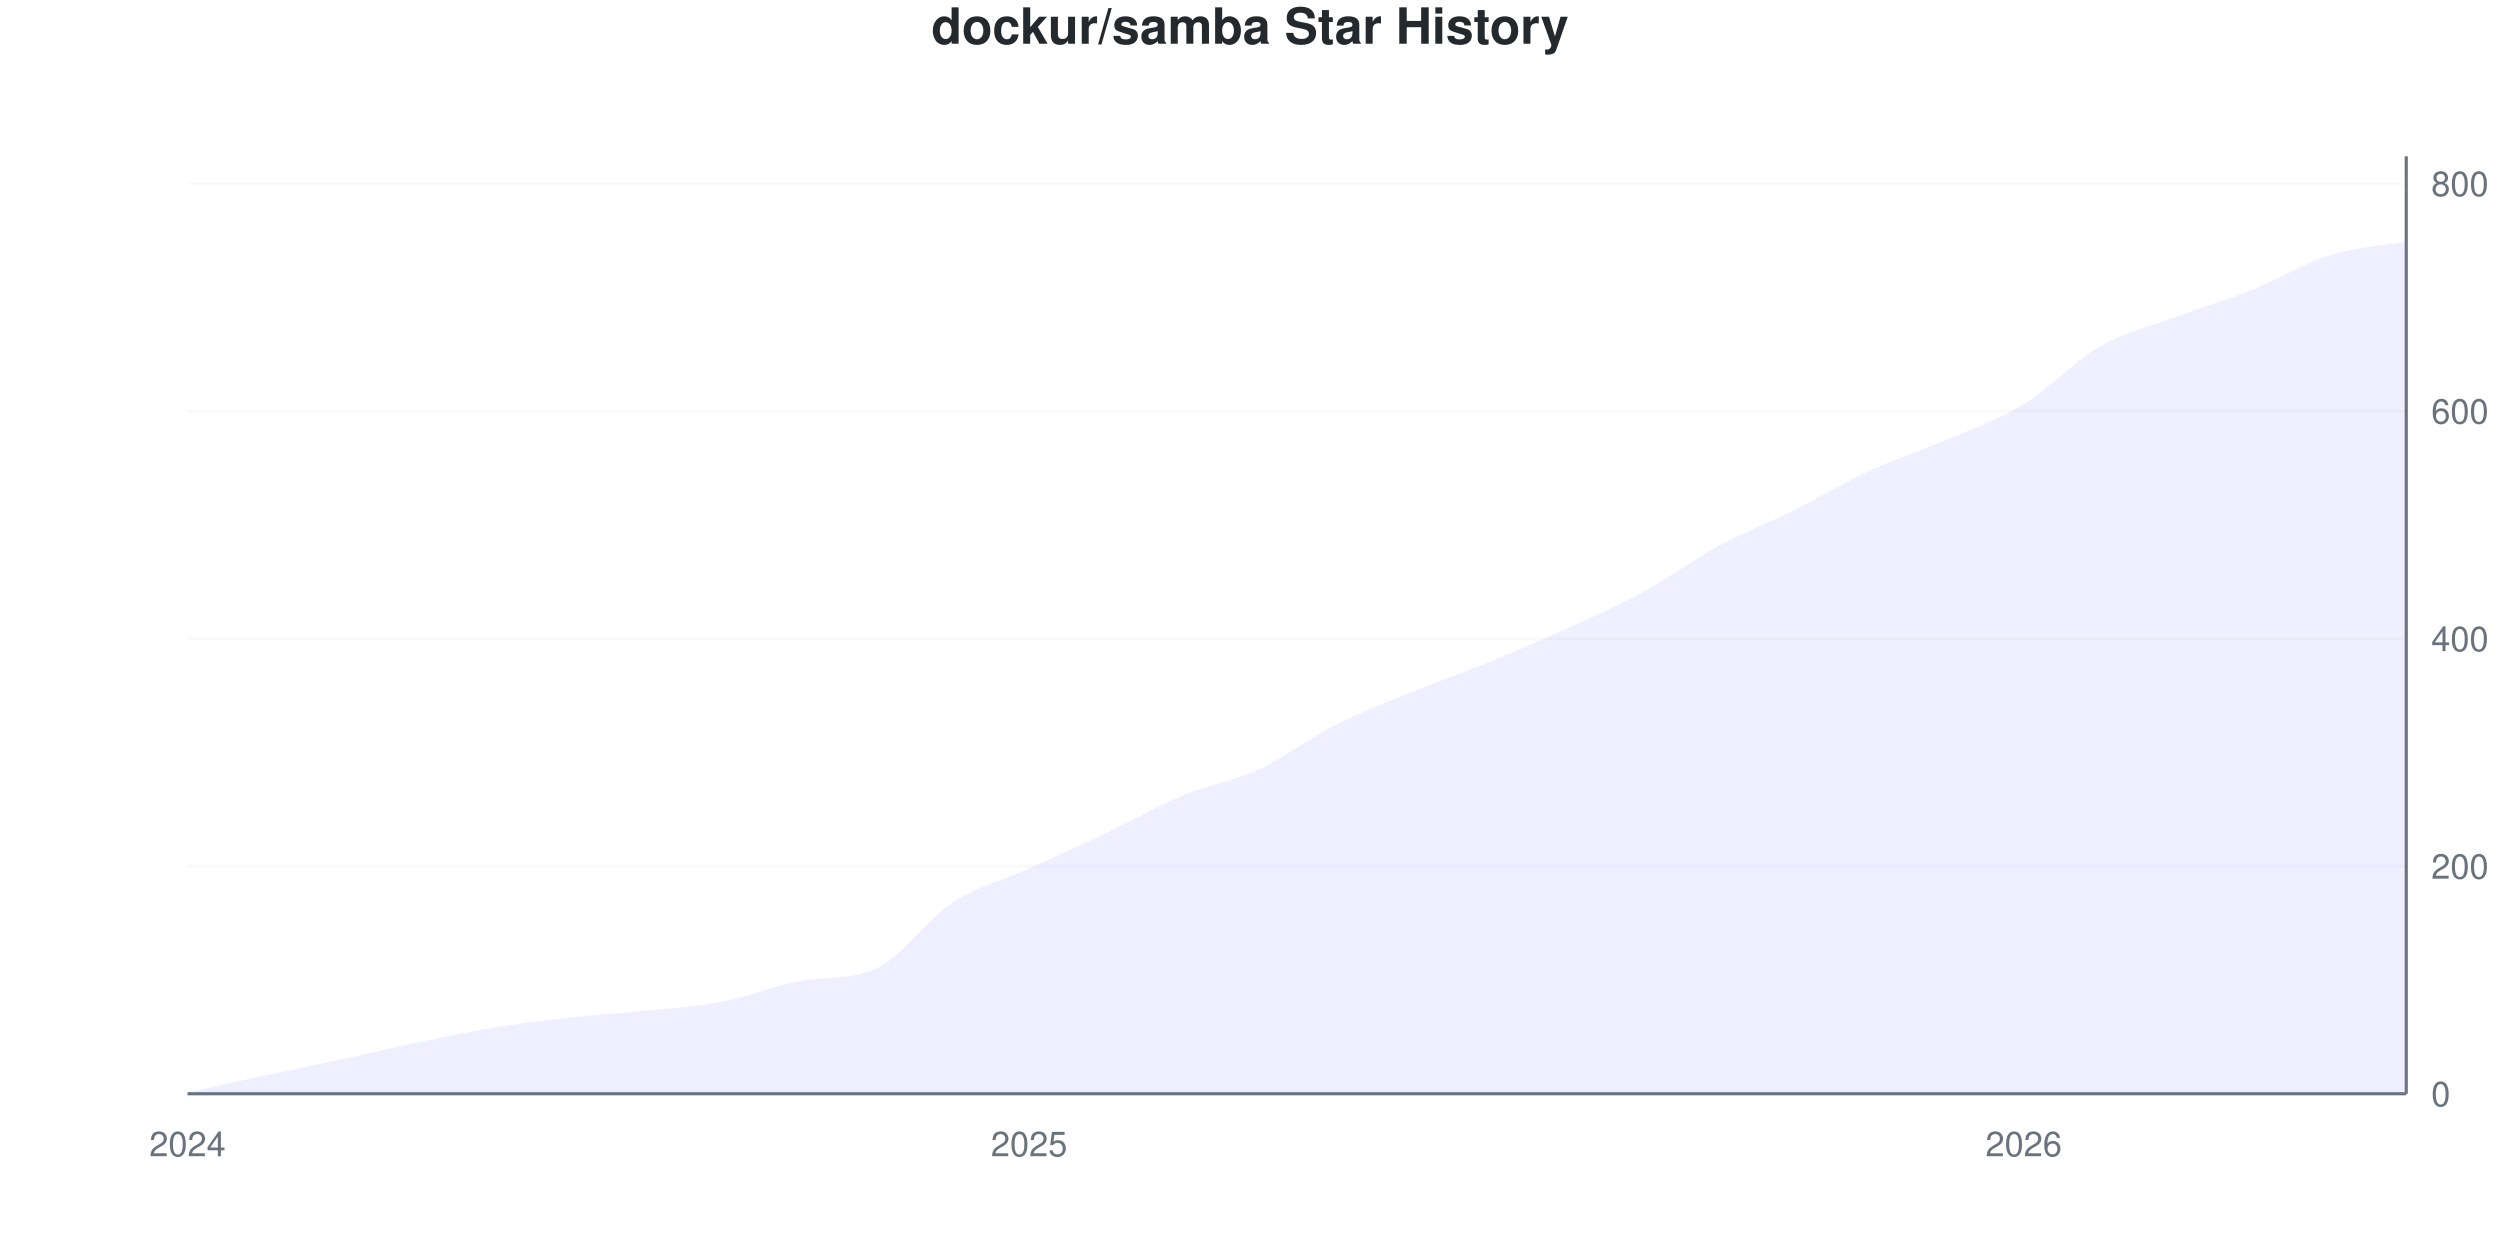
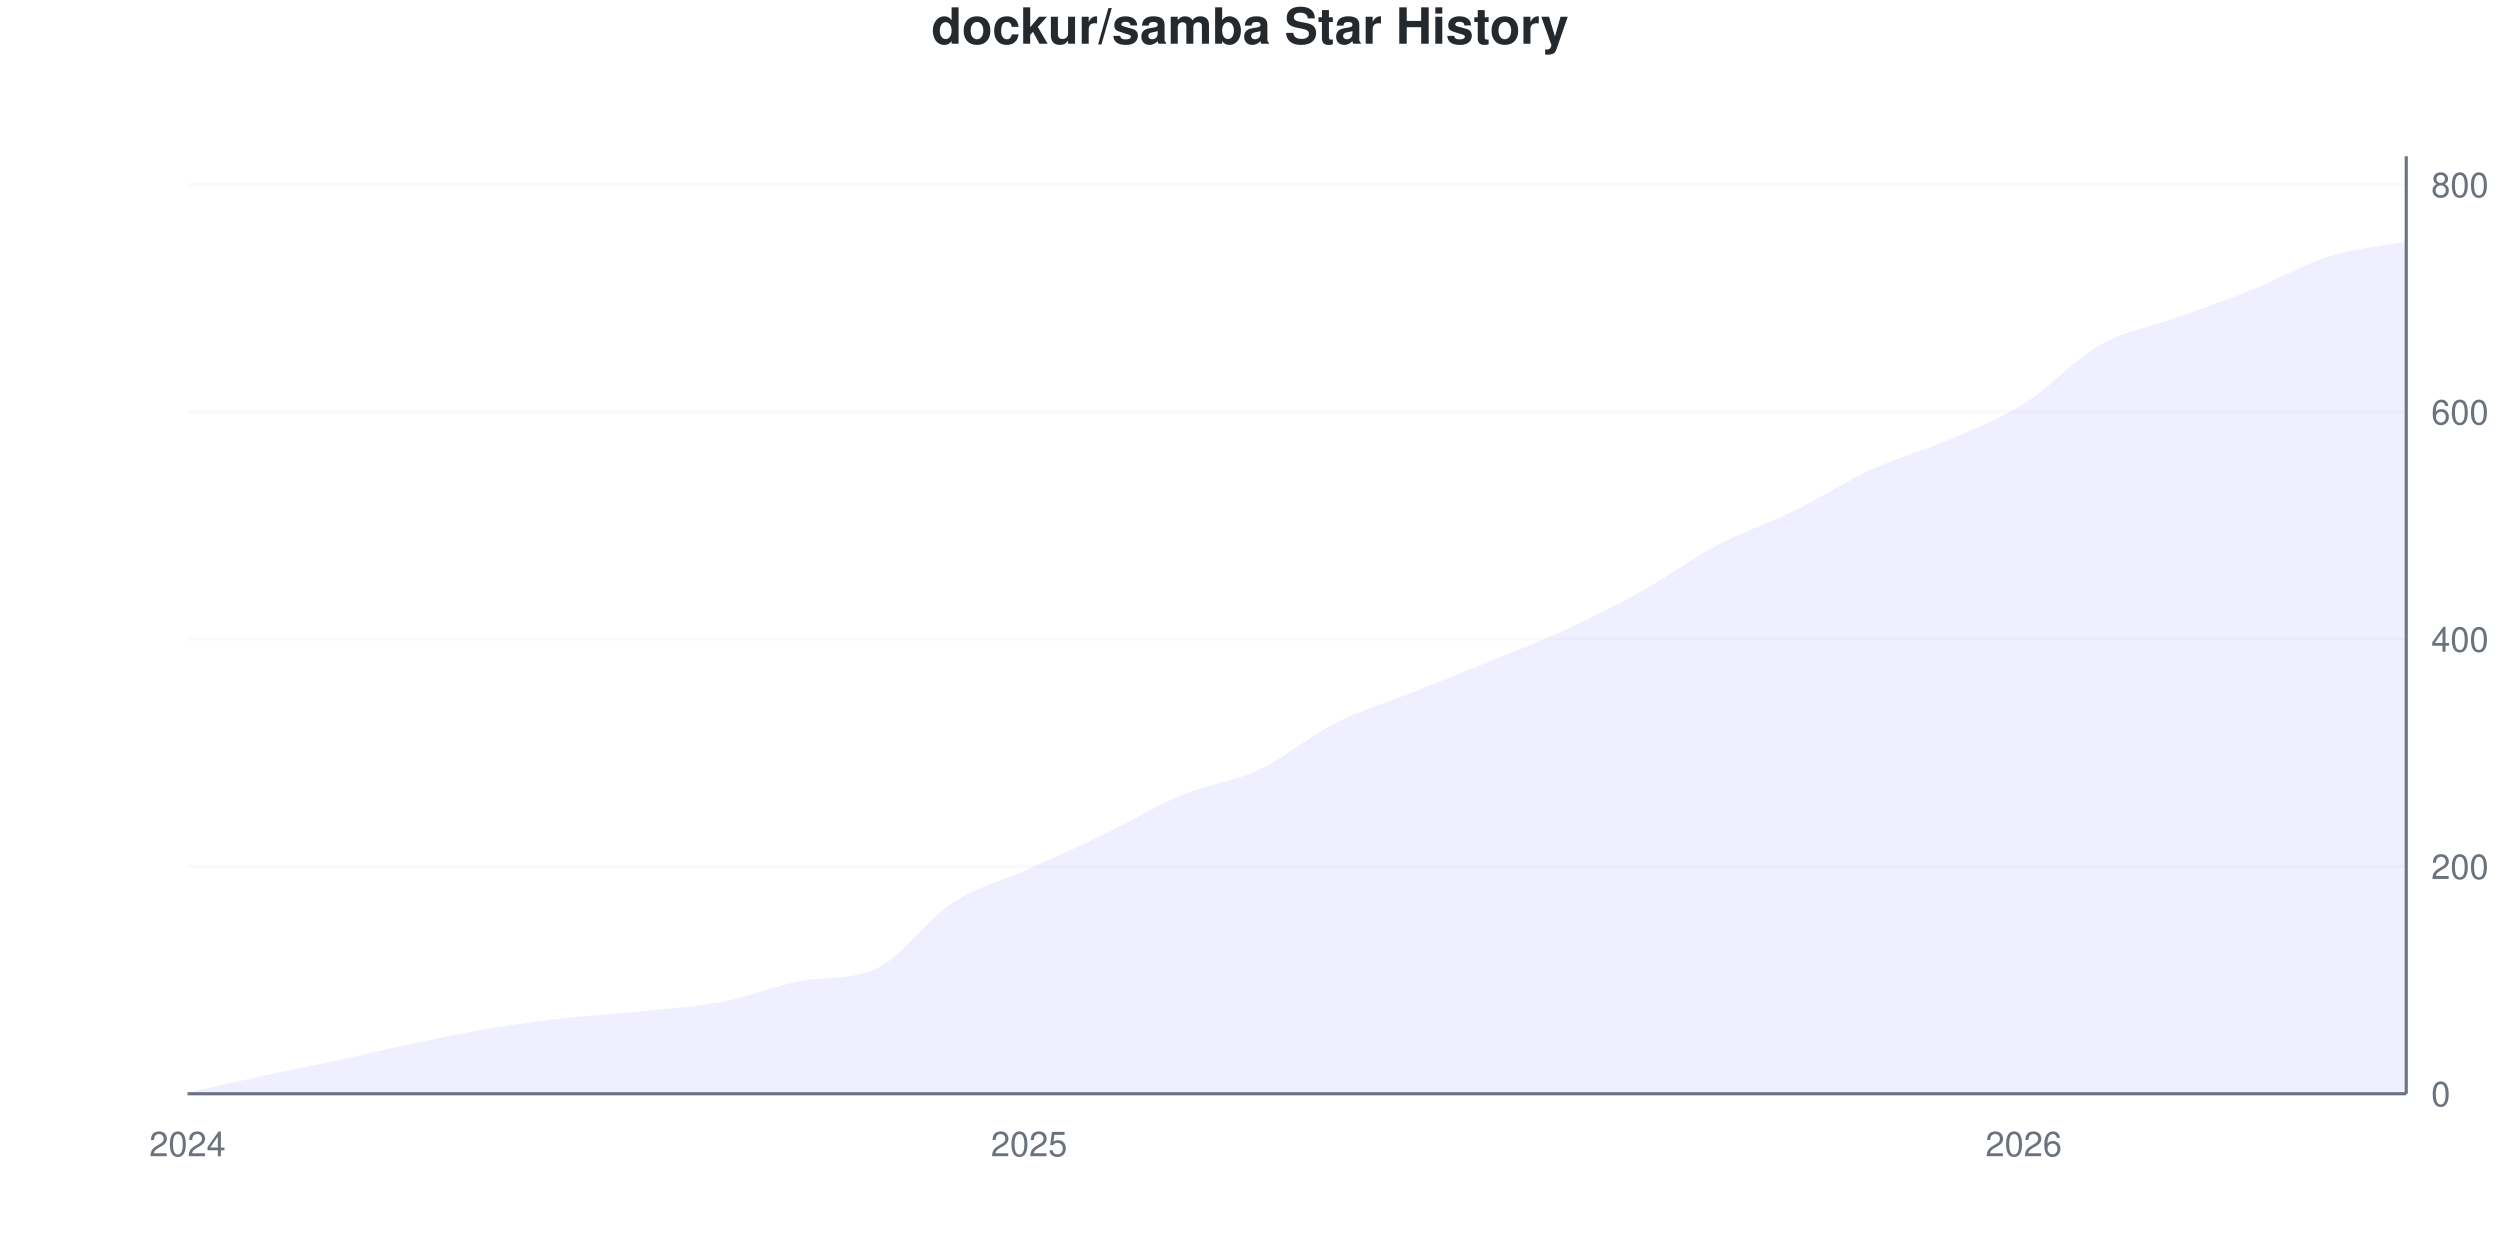
<svg xmlns="http://www.w3.org/2000/svg" viewBox="0 0 800 400" width="800" height="400">
  <style>
    @keyframes drawLine {
      to { stroke-dashoffset: 0; }
    }
    @keyframes fadeInPoint {
      from { opacity: 0; }
      to { opacity: 1; }
    }
    .data-line-0 {
      stroke-dasharray: 1156;
      stroke-dashoffset: 1156;
      animation: drawLine 2s ease-out forwards;
    }
    .data-point {
      opacity: 0;
      animation: fadeInPoint 0.5s ease-out forwards;
    }
    .chart-bg { fill: #fff; }
    .chart-text { fill: #24292e; }
    .chart-muted { fill: #6a737d; }
    .chart-grid { stroke: #eee; }
    .chart-axis { stroke: #6a737d; }
    @media (prefers-color-scheme: dark) {
      .chart-bg { fill: #0d1117; }
      .chart-text { fill: #e6edf3; }
      .chart-muted { fill: #8b949e; }
      .chart-grid { stroke: #21262d; }
      .chart-axis { stroke: #8b949e; }
    }
  </style>
  <rect width="800" height="400" class="chart-bg" />
  <text x="400" y="14" text-anchor="middle" class="chart-text" font-size="16" font-weight="bold" font-family="-apple-system, BlinkMacSystemFont, 'Segoe UI', Helvetica, Arial, sans-serif">dockur/samba Star History</text>
  <g class="grid">
    <line x1="60" y1="350" x2="770" y2="350" class="chart-grid" stroke-opacity="0.3" />
    <text x="778" y="354" text-anchor="start" class="chart-muted" font-size="11" font-family="-apple-system, BlinkMacSystemFont, 'Segoe UI', Helvetica, Arial, sans-serif">0</text>
-     <line x1="60" y1="277.184" x2="770" y2="277.184" class="chart-grid" stroke-opacity="0.3" />
-     <text x="778" y="281.184" text-anchor="start" class="chart-muted" font-size="11" font-family="-apple-system, BlinkMacSystemFont, 'Segoe UI', Helvetica, Arial, sans-serif">200</text>
-     <line x1="60" y1="204.369" x2="770" y2="204.369" class="chart-grid" stroke-opacity="0.3" />
-     <text x="778" y="208.369" text-anchor="start" class="chart-muted" font-size="11" font-family="-apple-system, BlinkMacSystemFont, 'Segoe UI', Helvetica, Arial, sans-serif">400</text>
-     <line x1="60" y1="131.553" x2="770" y2="131.553" class="chart-grid" stroke-opacity="0.3" />
-     <text x="778" y="135.553" text-anchor="start" class="chart-muted" font-size="11" font-family="-apple-system, BlinkMacSystemFont, 'Segoe UI', Helvetica, Arial, sans-serif">600</text>
-     <line x1="60" y1="58.738" x2="770" y2="58.738" class="chart-grid" stroke-opacity="0.3" />
-     <text x="778" y="62.738" text-anchor="start" class="chart-muted" font-size="11" font-family="-apple-system, BlinkMacSystemFont, 'Segoe UI', Helvetica, Arial, sans-serif">800</text>
+     <line x1="60" y1="277.273" x2="770" y2="277.273" class="chart-grid" stroke-opacity="0.3" />
+     <text x="778" y="281.273" text-anchor="start" class="chart-muted" font-size="11" font-family="-apple-system, BlinkMacSystemFont, 'Segoe UI', Helvetica, Arial, sans-serif">200</text>
+     <line x1="60" y1="204.545" x2="770" y2="204.545" class="chart-grid" stroke-opacity="0.3" />
+     <text x="778" y="208.545" text-anchor="start" class="chart-muted" font-size="11" font-family="-apple-system, BlinkMacSystemFont, 'Segoe UI', Helvetica, Arial, sans-serif">400</text>
+     <line x1="60" y1="131.818" x2="770" y2="131.818" class="chart-grid" stroke-opacity="0.3" />
+     <text x="778" y="135.818" text-anchor="start" class="chart-muted" font-size="11" font-family="-apple-system, BlinkMacSystemFont, 'Segoe UI', Helvetica, Arial, sans-serif">600</text>
+     <line x1="60" y1="59.091" x2="770" y2="59.091" class="chart-grid" stroke-opacity="0.3" />
+     <text x="778" y="63.091" text-anchor="start" class="chart-muted" font-size="11" font-family="-apple-system, BlinkMacSystemFont, 'Segoe UI', Helvetica, Arial, sans-serif">800</text>
  </g>
  <g class="milestones">
    
  </g>
  <g class="x-axis">
    <text x="60" y="370" text-anchor="middle" class="chart-muted" font-size="11" font-family="-apple-system, BlinkMacSystemFont, 'Segoe UI', Helvetica, Arial, sans-serif">2024</text>
    <text x="329.31" y="370" text-anchor="middle" class="chart-muted" font-size="11" font-family="-apple-system, BlinkMacSystemFont, 'Segoe UI', Helvetica, Arial, sans-serif">2025</text>
    <text x="647.586" y="370" text-anchor="middle" class="chart-muted" font-size="11" font-family="-apple-system, BlinkMacSystemFont, 'Segoe UI', Helvetica, Arial, sans-serif">2026</text>
  </g>
  <line x1="770" y1="50" x2="770" y2="350" class="chart-axis" stroke-width="1" />
  <line x1="60" y1="350" x2="770" y2="350" class="chart-axis" stroke-width="1" />
-   <path d="M60,350 L60,349.636 C68.161,347.816 76.322,345.934 84.483,344.175 C92.644,342.415 100.805,340.837 108.966,339.078 C117.126,337.318 125.287,335.316 133.448,333.617 C141.609,331.917 149.77,330.218 157.931,328.883 C166.092,327.549 174.253,326.517 182.414,325.607 C190.575,324.697 198.736,324.272 206.897,323.422 C215.057,322.573 223.218,322.087 231.379,320.51 C239.54,318.932 247.701,315.508 255.862,313.956 C264.023,312.405 272.184,313.643 280.345,309.951 C288.506,306.259 296.667,294.175 304.828,288.835 C312.989,283.495 321.149,281.614 329.31,277.913 C337.471,274.211 345.632,270.51 353.793,266.626 C361.954,262.743 370.115,258.01 378.276,254.612 C386.437,251.214 394.598,250 402.759,246.238 C410.92,242.476 419.08,236.165 427.241,232.039 C435.402,227.913 443.563,224.818 451.724,221.481 C459.885,218.143 468.046,215.352 476.207,212.015 C484.368,208.677 492.529,205.158 500.69,201.456 C508.851,197.755 517.011,194.235 525.172,189.806 C533.333,185.376 541.494,179.308 549.655,174.879 C557.816,170.449 565.977,167.294 574.138,163.228 C582.299,159.163 590.46,154.248 598.621,150.485 C606.782,146.723 614.943,144.175 623.103,140.655 C631.264,137.136 639.425,134.345 647.586,129.369 C655.747,124.393 663.908,115.473 672.069,110.801 C680.23,106.129 688.391,104.369 696.552,101.335 C704.713,98.301 712.874,95.874 721.034,92.597 C729.195,89.32 737.356,84.223 745.517,81.675 C753.678,79.126 761.839,78.762 770,77.306 L770,350 L60,350 Z" fill="#6b63ff" fill-opacity="0.1" />
-   <path d="M60,350 L60,349.636 C68.161,347.816 76.322,345.934 84.483,344.175 C92.644,342.415 100.805,340.837 108.966,339.078 C117.126,337.318 125.287,335.316 133.448,333.617 C141.609,331.917 149.77,330.218 157.931,328.883 C166.092,327.549 174.253,326.517 182.414,325.607 C190.575,324.697 198.736,324.272 206.897,323.422 C215.057,322.573 223.218,322.087 231.379,320.51 C239.54,318.932 247.701,315.508 255.862,313.956 C264.023,312.405 272.184,313.643 280.345,309.951 C288.506,306.259 296.667,294.175 304.828,288.835 C312.989,283.495 321.149,281.614 329.31,277.913 C337.471,274.211 345.632,270.51 353.793,266.626 C361.954,262.743 370.115,258.01 378.276,254.612 C386.437,251.214 394.598,250 402.759,246.238 C410.92,242.476 419.08,236.165 427.241,232.039 C435.402,227.913 443.563,224.818 451.724,221.481 C459.885,218.143 468.046,215.352 476.207,212.015 C484.368,208.677 492.529,205.158 500.69,201.456 C508.851,197.755 517.011,194.235 525.172,189.806 C533.333,185.376 541.494,179.308 549.655,174.879 C557.816,170.449 565.977,167.294 574.138,163.228 C582.299,159.163 590.46,154.248 598.621,150.485 C606.782,146.723 614.943,144.175 623.103,140.655 C631.264,137.136 639.425,134.345 647.586,129.369 C655.747,124.393 663.908,115.473 672.069,110.801 C680.23,106.129 688.391,104.369 696.552,101.335 C704.713,98.301 712.874,95.874 721.034,92.597 C729.195,89.32 737.356,84.223 745.517,81.675 C753.678,79.126 761.839,78.762 770,77.306" fill="none" stroke="#6b63ff" stroke-width="2.5" class="data-line-0" />
+   <path d="M60,350 L60,349.636 C68.161,347.818 76.322,345.939 84.483,344.182 C92.644,342.424 100.805,340.848 108.966,339.091 C117.126,337.333 125.287,335.333 133.448,333.636 C141.609,331.939 149.77,330.242 157.931,328.909 C166.092,327.576 174.253,326.545 182.414,325.636 C190.575,324.727 198.736,324.303 206.897,323.455 C215.057,322.606 223.218,322.121 231.379,320.545 C239.54,318.97 247.701,315.55 255.862,314 C264.023,312.45 272.184,313.688 280.345,310 C288.506,306.312 296.667,294.242 304.828,288.909 C312.989,283.576 321.149,281.697 329.31,278 C337.471,274.303 345.632,270.667 353.793,266.727 C361.954,262.788 370.115,257.758 378.276,254.364 C386.437,250.97 394.598,250.182 402.759,246.364 C410.92,242.545 419.08,235.576 427.241,231.455 C435.402,227.333 443.563,224.909 451.724,221.636 C459.885,218.364 468.046,215.152 476.207,211.818 C484.368,208.485 492.529,205.394 500.69,201.636 C508.851,197.879 517.011,193.818 525.172,189.273 C533.333,184.727 541.494,178.667 549.655,174.364 C557.816,170.061 565.977,167.455 574.138,163.455 C582.299,159.455 590.46,154.121 598.621,150.364 C606.782,146.606 614.943,144.424 623.103,140.909 C631.264,137.394 639.425,134.364 647.586,129.273 C655.747,124.182 663.908,114.97 672.069,110.364 C680.23,105.758 688.391,104.606 696.552,101.636 C704.713,98.667 712.874,95.818 721.034,92.545 C729.195,89.273 737.356,84.545 745.517,82 C753.678,79.455 761.839,78.848 770,77.273 L770,350 L60,350 Z" fill="#6b63ff" fill-opacity="0.1" />
+   <path d="M60,350 L60,349.636 C68.161,347.818 76.322,345.939 84.483,344.182 C92.644,342.424 100.805,340.848 108.966,339.091 C117.126,337.333 125.287,335.333 133.448,333.636 C141.609,331.939 149.77,330.242 157.931,328.909 C166.092,327.576 174.253,326.545 182.414,325.636 C190.575,324.727 198.736,324.303 206.897,323.455 C215.057,322.606 223.218,322.121 231.379,320.545 C239.54,318.97 247.701,315.55 255.862,314 C264.023,312.45 272.184,313.688 280.345,310 C288.506,306.312 296.667,294.242 304.828,288.909 C312.989,283.576 321.149,281.697 329.31,278 C337.471,274.303 345.632,270.667 353.793,266.727 C361.954,262.788 370.115,257.758 378.276,254.364 C386.437,250.97 394.598,250.182 402.759,246.364 C410.92,242.545 419.08,235.576 427.241,231.455 C435.402,227.333 443.563,224.909 451.724,221.636 C459.885,218.364 468.046,215.152 476.207,211.818 C484.368,208.485 492.529,205.394 500.69,201.636 C508.851,197.879 517.011,193.818 525.172,189.273 C533.333,184.727 541.494,178.667 549.655,174.364 C557.816,170.061 565.977,167.455 574.138,163.455 C582.299,159.455 590.46,154.121 598.621,150.364 C606.782,146.606 614.943,144.424 623.103,140.909 C631.264,137.394 639.425,134.364 647.586,129.273 C655.747,124.182 663.908,114.97 672.069,110.364 C680.23,105.758 688.391,104.606 696.552,101.636 C704.713,98.667 712.874,95.818 721.034,92.545 C729.195,89.273 737.356,84.545 745.517,82 C753.678,79.455 761.839,78.848 770,77.273" fill="none" stroke="#6b63ff" stroke-width="2.5" class="data-line-0" />
  <g class="points">
    <circle cx="60" cy="349.636" r="4" fill="#6b63ff" class="data-point" style="animation-delay: 1.50s" />
-     <circle cx="84.483" cy="344.175" r="4" fill="#6b63ff" class="data-point" style="animation-delay: 1.55s" />
-     <circle cx="108.966" cy="339.078" r="4" fill="#6b63ff" class="data-point" style="animation-delay: 1.60s" />
-     <circle cx="133.448" cy="333.617" r="4" fill="#6b63ff" class="data-point" style="animation-delay: 1.65s" />
-     <circle cx="157.931" cy="328.883" r="4" fill="#6b63ff" class="data-point" style="animation-delay: 1.70s" />
-     <circle cx="182.414" cy="325.607" r="4" fill="#6b63ff" class="data-point" style="animation-delay: 1.75s" />
-     <circle cx="206.897" cy="323.422" r="4" fill="#6b63ff" class="data-point" style="animation-delay: 1.80s" />
-     <circle cx="231.379" cy="320.51" r="4" fill="#6b63ff" class="data-point" style="animation-delay: 1.85s" />
-     <circle cx="255.862" cy="313.956" r="4" fill="#6b63ff" class="data-point" style="animation-delay: 1.90s" />
-     <circle cx="280.345" cy="309.951" r="4" fill="#6b63ff" class="data-point" style="animation-delay: 1.95s" />
-     <circle cx="304.828" cy="288.835" r="4" fill="#6b63ff" class="data-point" style="animation-delay: 2.00s" />
-     <circle cx="329.31" cy="277.913" r="4" fill="#6b63ff" class="data-point" style="animation-delay: 2.05s" />
-     <circle cx="353.793" cy="266.626" r="4" fill="#6b63ff" class="data-point" style="animation-delay: 2.10s" />
-     <circle cx="378.276" cy="254.612" r="4" fill="#6b63ff" class="data-point" style="animation-delay: 2.15s" />
-     <circle cx="402.759" cy="246.238" r="4" fill="#6b63ff" class="data-point" style="animation-delay: 2.20s" />
-     <circle cx="427.241" cy="232.039" r="4" fill="#6b63ff" class="data-point" style="animation-delay: 2.25s" />
-     <circle cx="451.724" cy="221.481" r="4" fill="#6b63ff" class="data-point" style="animation-delay: 2.30s" />
-     <circle cx="476.207" cy="212.015" r="4" fill="#6b63ff" class="data-point" style="animation-delay: 2.35s" />
-     <circle cx="500.69" cy="201.456" r="4" fill="#6b63ff" class="data-point" style="animation-delay: 2.40s" />
-     <circle cx="525.172" cy="189.806" r="4" fill="#6b63ff" class="data-point" style="animation-delay: 2.45s" />
-     <circle cx="549.655" cy="174.879" r="4" fill="#6b63ff" class="data-point" style="animation-delay: 2.50s" />
-     <circle cx="574.138" cy="163.228" r="4" fill="#6b63ff" class="data-point" style="animation-delay: 2.55s" />
-     <circle cx="598.621" cy="150.485" r="4" fill="#6b63ff" class="data-point" style="animation-delay: 2.60s" />
-     <circle cx="623.103" cy="140.655" r="4" fill="#6b63ff" class="data-point" style="animation-delay: 2.65s" />
-     <circle cx="647.586" cy="129.369" r="4" fill="#6b63ff" class="data-point" style="animation-delay: 2.70s" />
-     <circle cx="672.069" cy="110.801" r="4" fill="#6b63ff" class="data-point" style="animation-delay: 2.75s" />
-     <circle cx="696.552" cy="101.335" r="4" fill="#6b63ff" class="data-point" style="animation-delay: 2.80s" />
-     <circle cx="721.034" cy="92.597" r="4" fill="#6b63ff" class="data-point" style="animation-delay: 2.85s" />
-     <circle cx="745.517" cy="81.675" r="4" fill="#6b63ff" class="data-point" style="animation-delay: 2.90s" />
-     <circle cx="770" cy="77.306" r="4" fill="#6b63ff" class="data-point" style="animation-delay: 2.95s" />
+     <circle cx="84.483" cy="344.182" r="4" fill="#6b63ff" class="data-point" style="animation-delay: 1.55s" />
+     <circle cx="108.966" cy="339.091" r="4" fill="#6b63ff" class="data-point" style="animation-delay: 1.60s" />
+     <circle cx="133.448" cy="333.636" r="4" fill="#6b63ff" class="data-point" style="animation-delay: 1.65s" />
+     <circle cx="157.931" cy="328.909" r="4" fill="#6b63ff" class="data-point" style="animation-delay: 1.70s" />
+     <circle cx="182.414" cy="325.636" r="4" fill="#6b63ff" class="data-point" style="animation-delay: 1.75s" />
+     <circle cx="206.897" cy="323.455" r="4" fill="#6b63ff" class="data-point" style="animation-delay: 1.80s" />
+     <circle cx="231.379" cy="320.545" r="4" fill="#6b63ff" class="data-point" style="animation-delay: 1.85s" />
+     <circle cx="255.862" cy="314" r="4" fill="#6b63ff" class="data-point" style="animation-delay: 1.90s" />
+     <circle cx="280.345" cy="310" r="4" fill="#6b63ff" class="data-point" style="animation-delay: 1.95s" />
+     <circle cx="304.828" cy="288.909" r="4" fill="#6b63ff" class="data-point" style="animation-delay: 2.00s" />
+     <circle cx="329.31" cy="278" r="4" fill="#6b63ff" class="data-point" style="animation-delay: 2.05s" />
+     <circle cx="353.793" cy="266.727" r="4" fill="#6b63ff" class="data-point" style="animation-delay: 2.10s" />
+     <circle cx="378.276" cy="254.364" r="4" fill="#6b63ff" class="data-point" style="animation-delay: 2.15s" />
+     <circle cx="402.759" cy="246.364" r="4" fill="#6b63ff" class="data-point" style="animation-delay: 2.20s" />
+     <circle cx="427.241" cy="231.455" r="4" fill="#6b63ff" class="data-point" style="animation-delay: 2.25s" />
+     <circle cx="451.724" cy="221.636" r="4" fill="#6b63ff" class="data-point" style="animation-delay: 2.30s" />
+     <circle cx="476.207" cy="211.818" r="4" fill="#6b63ff" class="data-point" style="animation-delay: 2.35s" />
+     <circle cx="500.69" cy="201.636" r="4" fill="#6b63ff" class="data-point" style="animation-delay: 2.40s" />
+     <circle cx="525.172" cy="189.273" r="4" fill="#6b63ff" class="data-point" style="animation-delay: 2.45s" />
+     <circle cx="549.655" cy="174.364" r="4" fill="#6b63ff" class="data-point" style="animation-delay: 2.50s" />
+     <circle cx="574.138" cy="163.455" r="4" fill="#6b63ff" class="data-point" style="animation-delay: 2.55s" />
+     <circle cx="598.621" cy="150.364" r="4" fill="#6b63ff" class="data-point" style="animation-delay: 2.60s" />
+     <circle cx="623.103" cy="140.909" r="4" fill="#6b63ff" class="data-point" style="animation-delay: 2.65s" />
+     <circle cx="647.586" cy="129.273" r="4" fill="#6b63ff" class="data-point" style="animation-delay: 2.70s" />
+     <circle cx="672.069" cy="110.364" r="4" fill="#6b63ff" class="data-point" style="animation-delay: 2.75s" />
+     <circle cx="696.552" cy="101.636" r="4" fill="#6b63ff" class="data-point" style="animation-delay: 2.80s" />
+     <circle cx="721.034" cy="92.545" r="4" fill="#6b63ff" class="data-point" style="animation-delay: 2.85s" />
+     <circle cx="745.517" cy="82" r="4" fill="#6b63ff" class="data-point" style="animation-delay: 2.90s" />
+     <circle cx="770" cy="77.273" r="4" fill="#6b63ff" class="data-point" style="animation-delay: 2.95s" />
  </g>
</svg>
